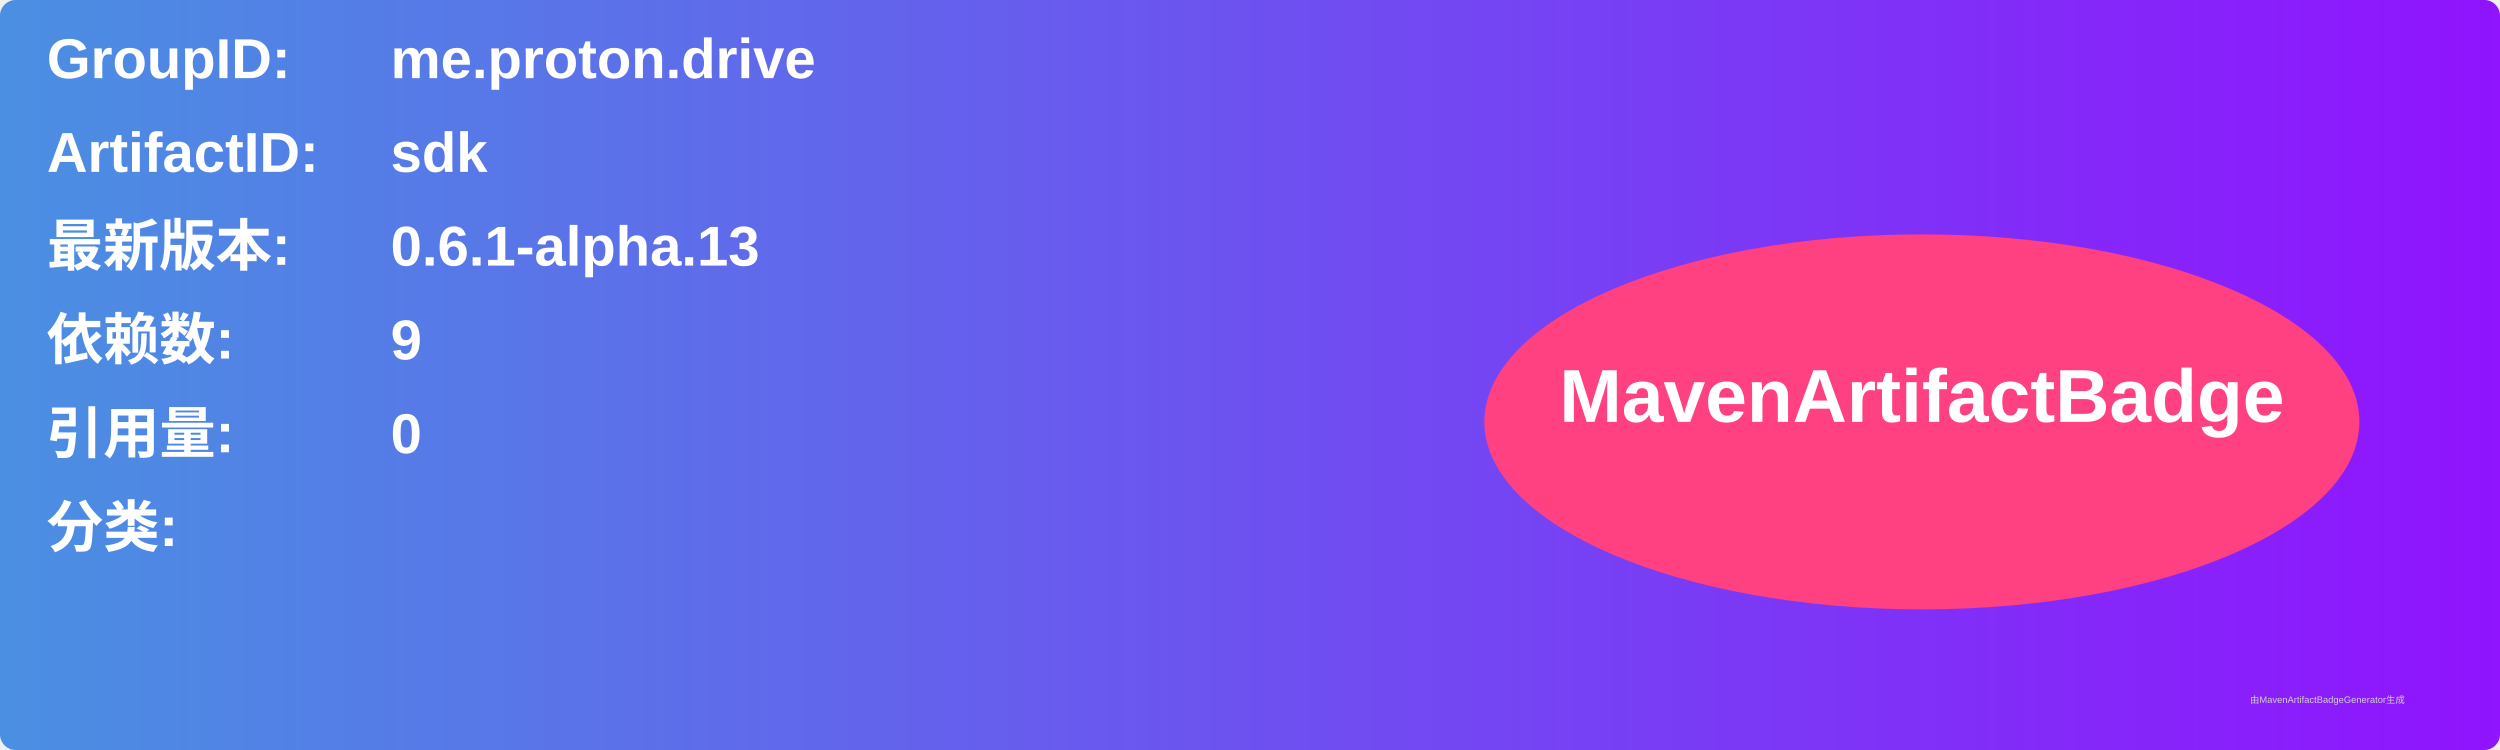
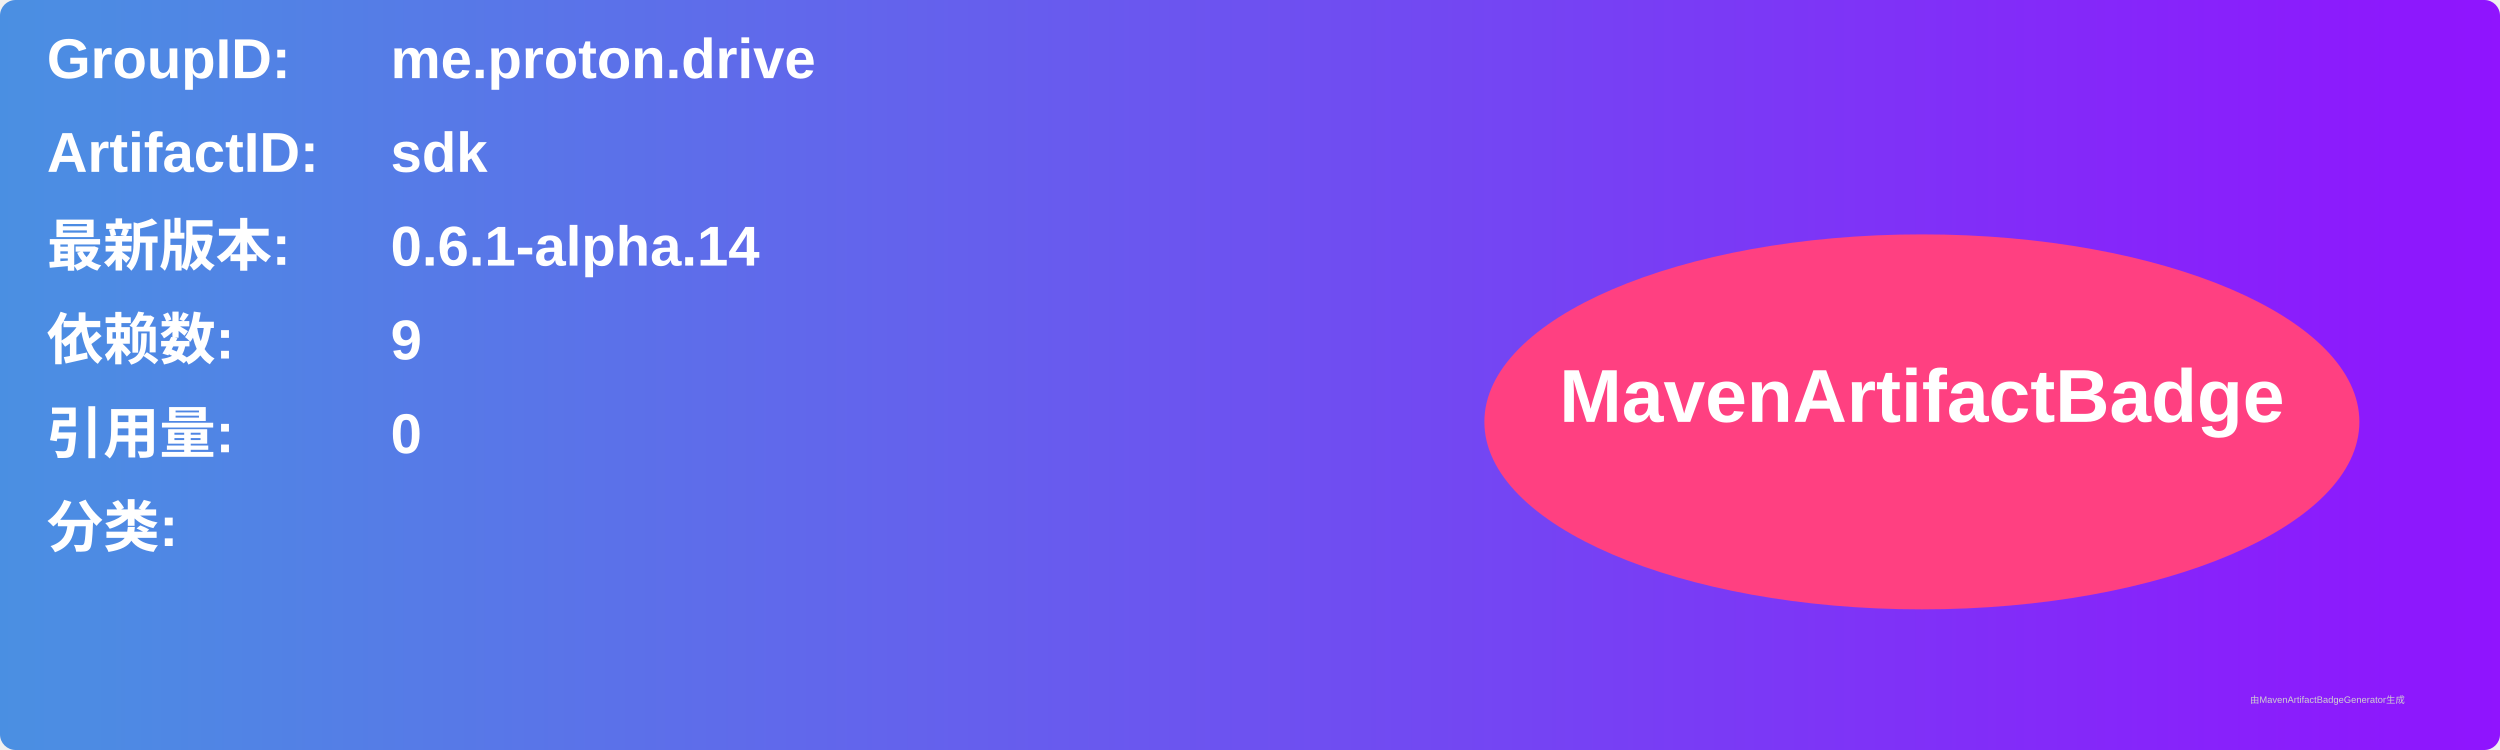
<svg xmlns="http://www.w3.org/2000/svg" width="800" height="240" viewBox="0 0 800 240">
  <linearGradient id="grad" x1="0%" y1="0%" x2="100%" y2="0%">
    <stop offset="0%" stop-color="#4a90e2" />
    <stop offset="100%" stop-color="#9013fe" />
  </linearGradient>
  <rect width="100%" height="100%" rx="5" ry="5" fill="url(#grad)" />
  <g transform="translate(15, 15)">
    <text x="0" y="10" font-family="Arial" font-size="18" fill="white" font-weight="bold" width="260">GroupID:</text>
    <text x="110" y="10" font-family="Arial" font-size="18" fill="white" font-weight="bold" width="460">me.proton.drive</text>
    <text x="0" y="40" font-family="Arial" font-size="18" fill="white" font-weight="bold" width="260">ArtifactID:</text>
    <text x="110" y="40" font-family="Arial" font-size="18" fill="white" font-weight="bold" width="460">sdk</text>
    <text x="0" y="70" font-family="Arial" font-size="18" fill="white" font-weight="bold">最新版本:</text>
    <text x="110" y="70" font-family="Arial" font-size="18" fill="white" font-weight="bold">
-       <tspan font-weight="bold">0.6.1-alpha.13</tspan>
+       <tspan font-weight="bold">0.6.1-alpha.14</tspan>
    </text>
    <text x="0" y="100" font-family="Arial" font-size="18" fill="white" font-weight="bold">依赖数: </text>
    <text x="110" y="100" font-family="Arial" font-size="18" fill="white">
      <tspan font-weight="bold">9</tspan>
    </text>
    <text x="0" y="130" font-family="Arial" font-size="18" fill="white" font-weight="bold">引用量: </text>
    <text x="110" y="130" font-family="Arial" font-size="18" fill="white">
      <tspan font-weight="bold">0</tspan>
    </text>
    <text x="0" y="160" font-family="Arial" font-size="18" fill="white" font-weight="bold">分类:</text>
    <text x="10" y="190" font-family="Arial" font-size="10" fill="white">
      <tspan font-weight="bold" />
    </text>
    <ellipse cx="600" cy="120" rx="140" ry="60" fill="#ff4081" />
    <text x="600" y="120" text-anchor="middle" font-family="Arial" font-size="24" fill="white" font-weight="bold">MavenArtifactBadge</text>
  </g>
  <text x="720" y="225" font-family="Arial" font-size="3" fill="#d0d0d0">由MavenArtifactBadgeGenerator生成</text>
</svg>
